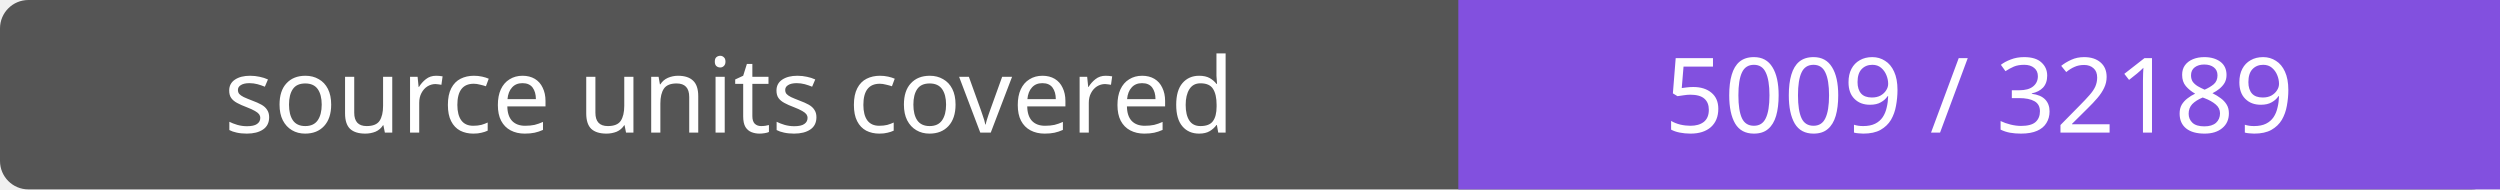
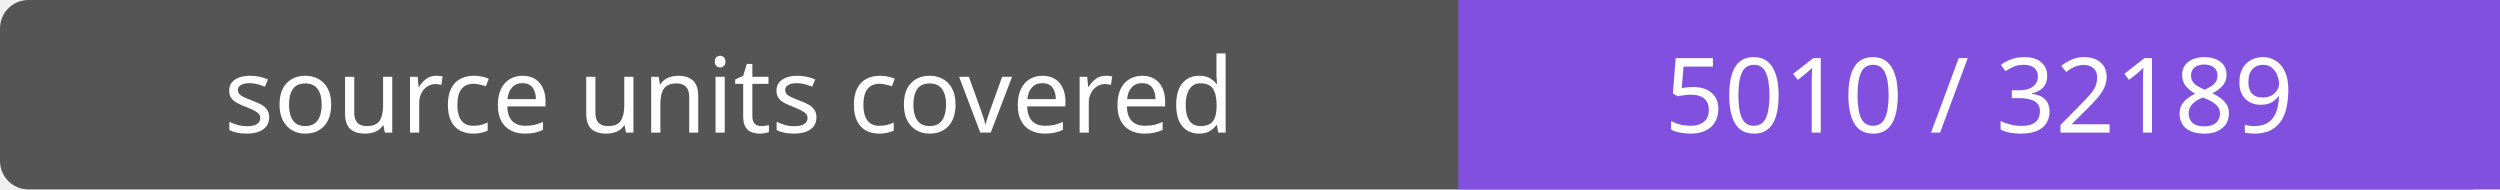
- <svg xmlns="http://www.w3.org/2000/svg" width="264" height="20" role="img" aria-label="source units covered: 5009 / 32189">
+ <svg xmlns="http://www.w3.org/2000/svg" width="264" height="20" role="img" aria-label="source units covered: 5010 / 32189">
  <rect width="264" height="20" rx="3" fill="#555" />
  <path fill="#8250df" d="M154 0h110v20H154z" />
  <g fill="#fff" text-anchor="middle" font-family="Verdana,sans-serif" font-size="11">
    <text x="77.0" y="14">source units covered</text>
-     <text x="209.0" y="14">5009 / 32189</text>
+     <text x="209.0" y="14">5010 / 32189</text>
  </g>
</svg>
